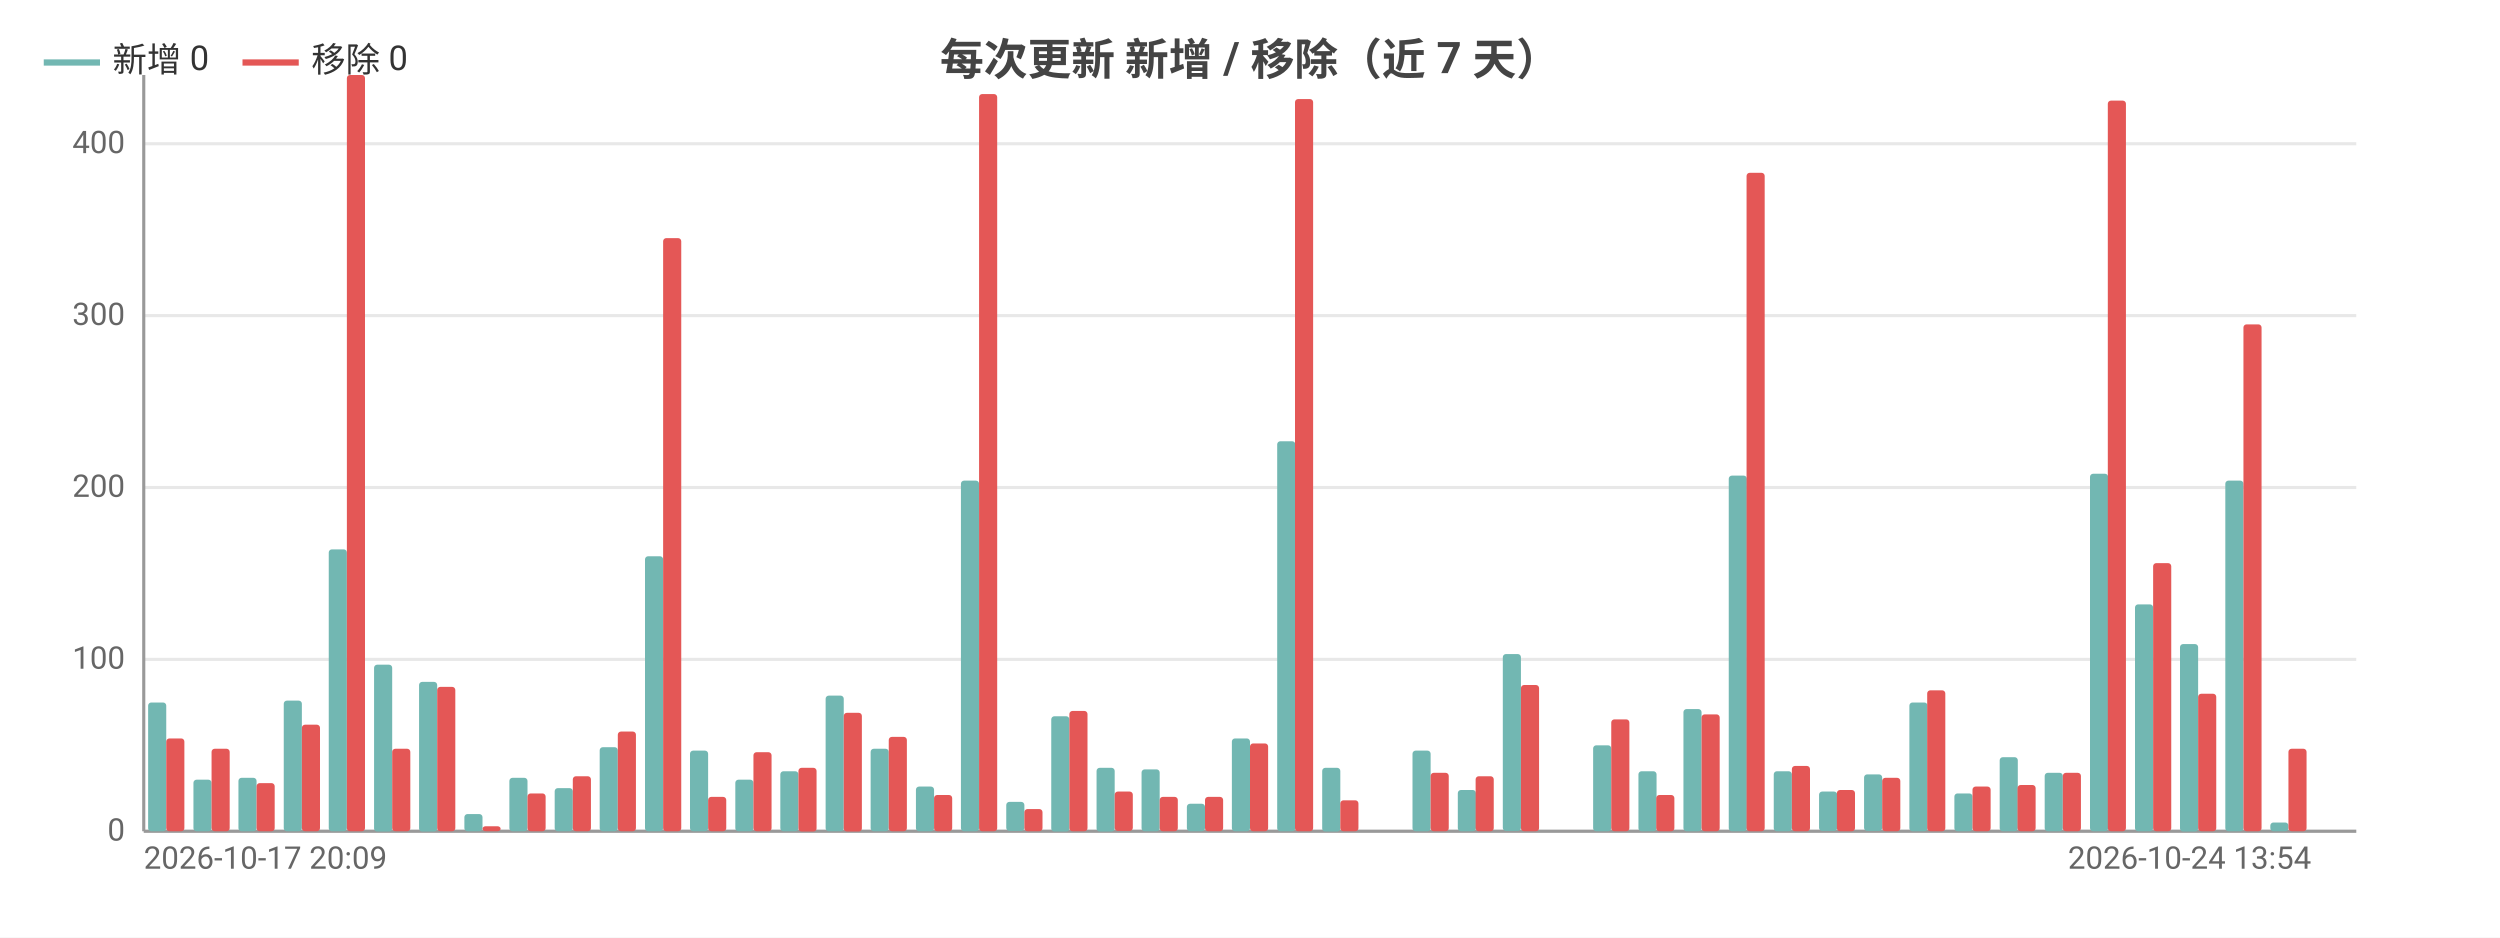
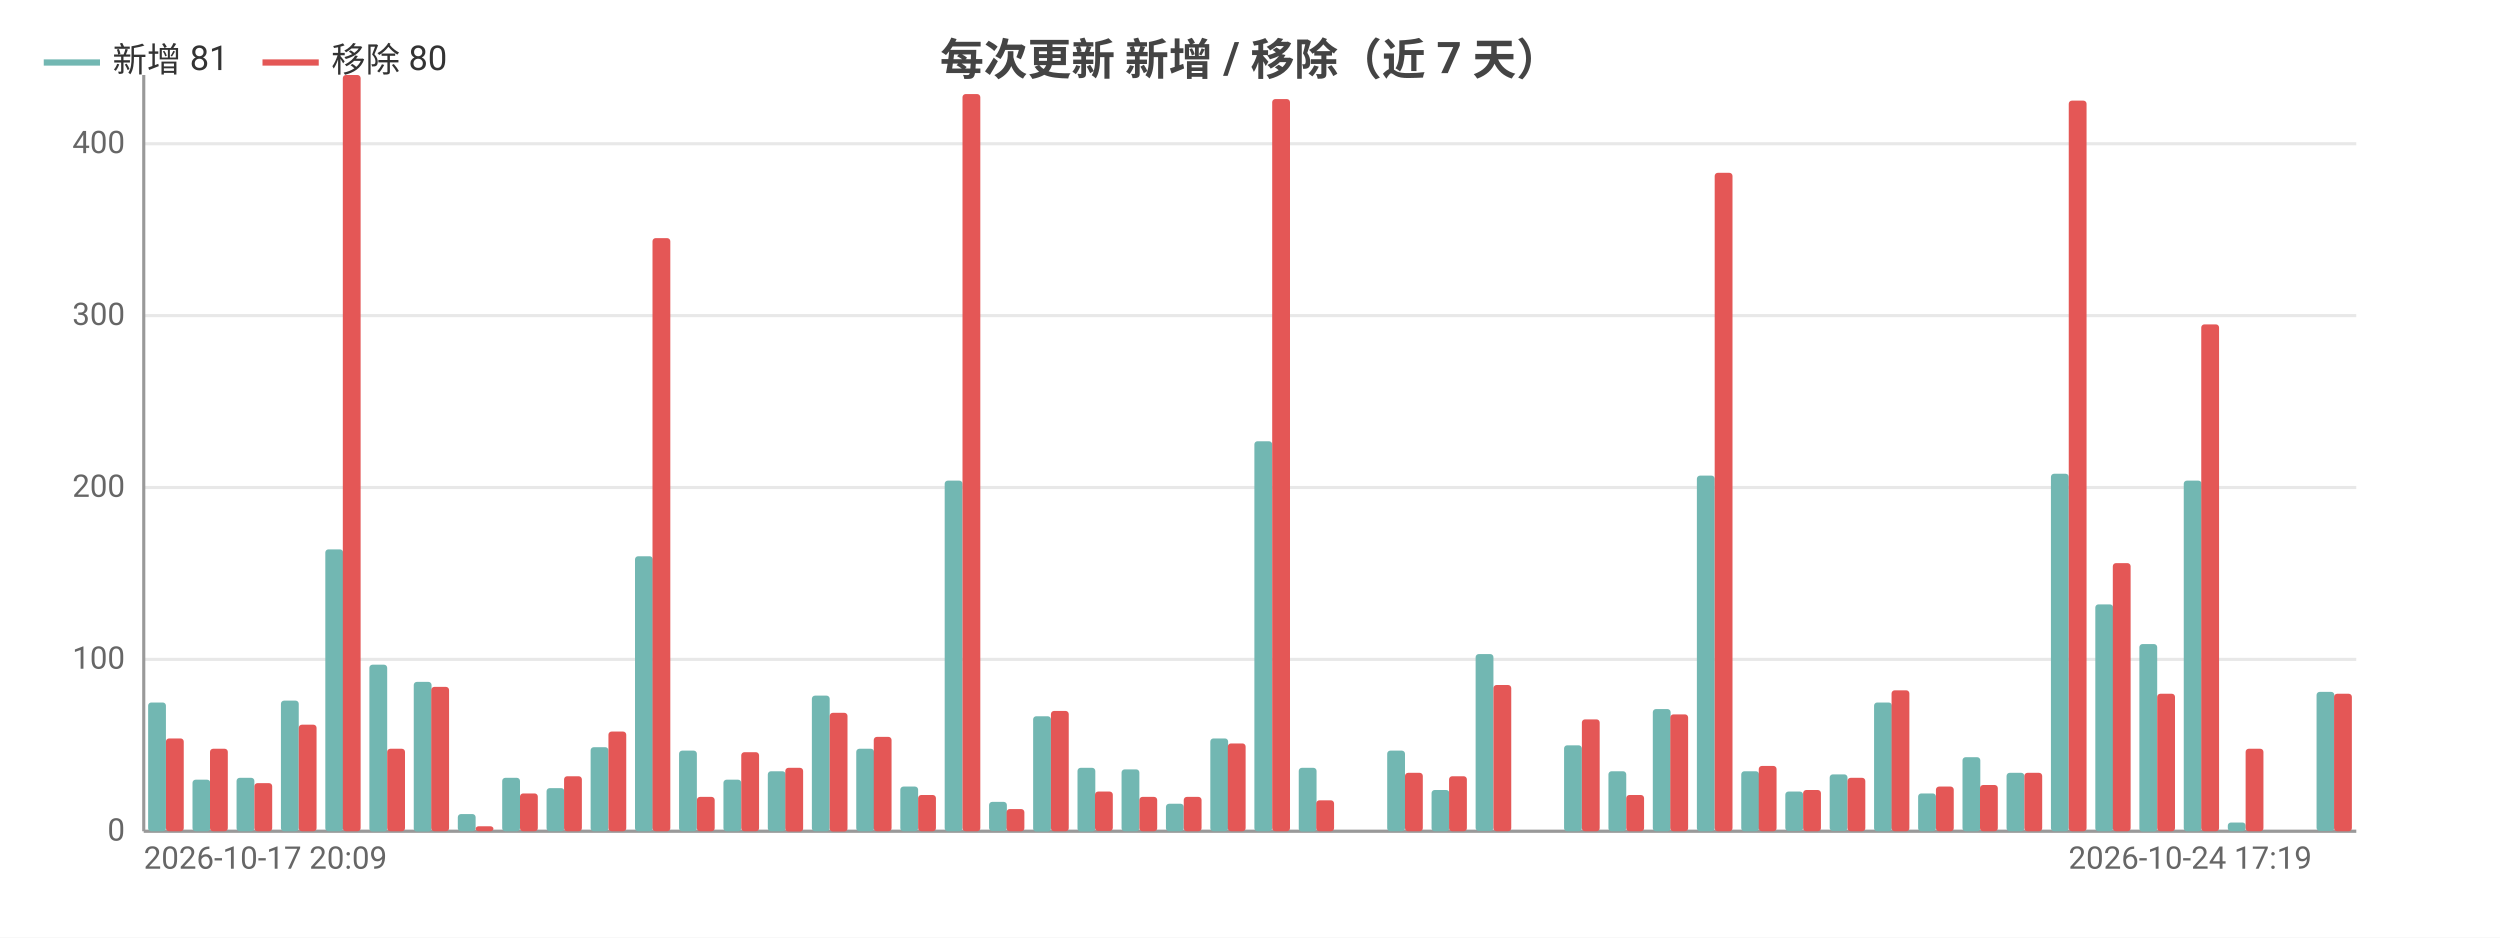
<svg xmlns="http://www.w3.org/2000/svg" width="800" height="300" viewBox="0 0 800 300">
  <rect width="800" height="300" fill="#ffffff" />
  <style>text{font-family:system-ui,-apple-system,'Segoe UI',Roboto,'PingFang SC','Microsoft YaHei','Noto Sans CJK SC',sans-serif}.g{stroke:#e8e8e8;stroke-width:1}.a{stroke:#999;stroke-width:1}.t{font-size:10px;fill:#666}.m{font-size:10px;text-anchor:middle;fill:#666}.e{font-size:10px;text-anchor:end;fill:#666}.l{font-size:11px;fill:#333}.tt{font-size:14px;font-weight:600;text-anchor:middle;fill:#444}.em{font-size:13px;text-anchor:middle;fill:#999}</style>
  <text class="tt" x="400.0" y="24">每次更新 新增 / 移除（近 7 天）</text>
  <line class="g" x1="46" y1="266" x2="754" y2="266" />
  <text class="e" x="40" y="269">0</text>
  <line class="g" x1="46" y1="211" x2="754" y2="211" />
  <text class="e" x="40" y="214">100</text>
  <line class="g" x1="46" y1="156" x2="754" y2="156" />
  <text class="e" x="40" y="159">200</text>
  <line class="g" x1="46" y1="101" x2="754" y2="101" />
  <text class="e" x="40" y="104">300</text>
  <line class="g" x1="46" y1="46" x2="754" y2="46" />
  <text class="e" x="40" y="49">400</text>
  <line class="a" x1="46" y1="24" x2="46" y2="266" />
  <line class="a" x1="46" y1="266" x2="754" y2="266" />
-   <rect x="47.4" y="224.8" width="5.8" height="41.2" fill="#72b7b2" rx="1" />
-   <rect x="53.2" y="236.3" width="5.8" height="29.7" fill="#e45756" rx="1" />
-   <rect x="61.9" y="249.5" width="5.8" height="16.5" fill="#72b7b2" rx="1" />
-   <rect x="67.7" y="239.6" width="5.8" height="26.4" fill="#e45756" rx="1" />
-   <rect x="76.3" y="248.9" width="5.8" height="17.1" fill="#72b7b2" rx="1" />
-   <rect x="82.1" y="250.6" width="5.8" height="15.4" fill="#e45756" rx="1" />
-   <rect x="90.8" y="224.2" width="5.8" height="41.8" fill="#72b7b2" rx="1" />
-   <rect x="96.6" y="231.9" width="5.8" height="34.1" fill="#e45756" rx="1" />
-   <rect x="105.2" y="175.8" width="5.8" height="90.2" fill="#72b7b2" rx="1" />
-   <rect x="111.0" y="24" width="5.8" height="242" fill="#e45756" rx="1" />
-   <rect x="119.7" y="212.7" width="5.8" height="53.4" fill="#72b7b2" rx="1" />
-   <rect x="125.5" y="239.6" width="5.8" height="26.4" fill="#e45756" rx="1" />
-   <rect x="134.1" y="218.2" width="5.8" height="47.9" fill="#72b7b2" rx="1" />
-   <rect x="139.9" y="219.8" width="5.8" height="46.2" fill="#e45756" rx="1" />
-   <rect x="148.6" y="260.5" width="5.8" height="5.5" fill="#72b7b2" rx="1" />
-   <rect x="154.4" y="264.4" width="5.8" height="1.6" fill="#e45756" rx="1" />
-   <rect x="163.0" y="248.9" width="5.8" height="17.1" fill="#72b7b2" rx="1" />
-   <rect x="168.8" y="253.9" width="5.8" height="12.1" fill="#e45756" rx="1" />
-   <rect x="177.5" y="252.2" width="5.8" height="13.8" fill="#72b7b2" rx="1" />
-   <rect x="183.3" y="248.4" width="5.8" height="17.6" fill="#e45756" rx="1" />
-   <rect x="191.9" y="239.1" width="5.8" height="26.9" fill="#72b7b2" rx="1" />
-   <rect x="197.7" y="234.1" width="5.8" height="31.9" fill="#e45756" rx="1" />
-   <rect x="206.4" y="178" width="5.8" height="88" fill="#72b7b2" rx="1" />
-   <rect x="212.2" y="76.2" width="5.8" height="189.8" fill="#e45756" rx="1" />
-   <rect x="220.8" y="240.2" width="5.8" height="25.8" fill="#72b7b2" rx="1" />
-   <rect x="226.6" y="255" width="5.8" height="11" fill="#e45756" rx="1" />
-   <rect x="235.3" y="249.5" width="5.8" height="16.5" fill="#72b7b2" rx="1" />
-   <rect x="241.1" y="240.7" width="5.8" height="25.3" fill="#e45756" rx="1" />
-   <rect x="249.7" y="246.8" width="5.8" height="19.2" fill="#72b7b2" rx="1" />
-   <rect x="255.5" y="245.7" width="5.8" height="20.4" fill="#e45756" rx="1" />
-   <rect x="264.2" y="222.6" width="5.8" height="43.4" fill="#72b7b2" rx="1" />
-   <rect x="270.0" y="228.1" width="5.8" height="38.0" fill="#e45756" rx="1" />
-   <rect x="278.6" y="239.6" width="5.8" height="26.4" fill="#72b7b2" rx="1" />
-   <rect x="284.4" y="235.8" width="5.8" height="30.2" fill="#e45756" rx="1" />
-   <rect x="293.1" y="251.7" width="5.8" height="14.3" fill="#72b7b2" rx="1" />
-   <rect x="298.9" y="254.4" width="5.8" height="11.6" fill="#e45756" rx="1" />
-   <rect x="307.5" y="153.8" width="5.8" height="112.2" fill="#72b7b2" rx="1" />
-   <rect x="313.3" y="30.1" width="5.8" height="235.9" fill="#e45756" rx="1" />
-   <rect x="322.0" y="256.6" width="5.8" height="9.3" fill="#72b7b2" rx="1" />
-   <rect x="327.8" y="258.9" width="5.8" height="7.1" fill="#e45756" rx="1" />
-   <rect x="336.4" y="229.2" width="5.8" height="36.9" fill="#72b7b2" rx="1" />
-   <rect x="342.2" y="227.5" width="5.8" height="38.5" fill="#e45756" rx="1" />
-   <rect x="350.9" y="245.7" width="5.8" height="20.4" fill="#72b7b2" rx="1" />
-   <rect x="356.7" y="253.3" width="5.8" height="12.6" fill="#e45756" rx="1" />
-   <rect x="365.3" y="246.2" width="5.8" height="19.8" fill="#72b7b2" rx="1" />
-   <rect x="371.1" y="255" width="5.8" height="11" fill="#e45756" rx="1" />
-   <rect x="379.8" y="257.2" width="5.8" height="8.8" fill="#72b7b2" rx="1" />
-   <rect x="385.6" y="255" width="5.8" height="11" fill="#e45756" rx="1" />
-   <rect x="394.2" y="236.3" width="5.8" height="29.7" fill="#72b7b2" rx="1" />
-   <rect x="400" y="237.9" width="5.8" height="28.1" fill="#e45756" rx="1" />
-   <rect x="408.7" y="141.2" width="5.8" height="124.8" fill="#72b7b2" rx="1" />
-   <rect x="414.4" y="31.7" width="5.8" height="234.3" fill="#e45756" rx="1" />
-   <rect x="423.1" y="245.7" width="5.8" height="20.4" fill="#72b7b2" rx="1" />
-   <rect x="428.9" y="256.1" width="5.8" height="9.9" fill="#e45756" rx="1" />
-   <rect x="437.6" y="266" width="5.8" height="0" fill="#72b7b2" rx="1" />
-   <rect x="443.3" y="266" width="5.8" height="0" fill="#e45756" rx="1" />
-   <rect x="452.0" y="240.2" width="5.8" height="25.8" fill="#72b7b2" rx="1" />
-   <rect x="457.8" y="247.3" width="5.8" height="18.7" fill="#e45756" rx="1" />
-   <rect x="466.5" y="252.8" width="5.8" height="13.2" fill="#72b7b2" rx="1" />
-   <rect x="472.2" y="248.4" width="5.8" height="17.6" fill="#e45756" rx="1" />
-   <rect x="480.9" y="209.3" width="5.8" height="56.6" fill="#72b7b2" rx="1" />
-   <rect x="486.7" y="219.2" width="5.8" height="46.8" fill="#e45756" rx="1" />
-   <rect x="495.4" y="266" width="5.8" height="0" fill="#72b7b2" rx="1" />
-   <rect x="501.1" y="266" width="5.8" height="0" fill="#e45756" rx="1" />
-   <rect x="509.8" y="238.5" width="5.8" height="27.5" fill="#72b7b2" rx="1" />
-   <rect x="515.6" y="230.2" width="5.8" height="35.8" fill="#e45756" rx="1" />
-   <rect x="524.3" y="246.8" width="5.8" height="19.2" fill="#72b7b2" rx="1" />
-   <rect x="530.0" y="254.4" width="5.8" height="11.6" fill="#e45756" rx="1" />
-   <rect x="538.7" y="226.9" width="5.8" height="39.1" fill="#72b7b2" rx="1" />
-   <rect x="544.5" y="228.6" width="5.8" height="37.4" fill="#e45756" rx="1" />
-   <rect x="553.2" y="152.2" width="5.8" height="113.8" fill="#72b7b2" rx="1" />
-   <rect x="558.9" y="55.3" width="5.8" height="210.7" fill="#e45756" rx="1" />
-   <rect x="567.6" y="246.8" width="5.8" height="19.2" fill="#72b7b2" rx="1" />
-   <rect x="573.4" y="245.1" width="5.8" height="20.9" fill="#e45756" rx="1" />
-   <rect x="582.1" y="253.3" width="5.8" height="12.6" fill="#72b7b2" rx="1" />
-   <rect x="587.8" y="252.8" width="5.8" height="13.2" fill="#e45756" rx="1" />
-   <rect x="596.5" y="247.8" width="5.8" height="18.1" fill="#72b7b2" rx="1" />
-   <rect x="602.3" y="248.9" width="5.8" height="17.1" fill="#e45756" rx="1" />
-   <rect x="611.0" y="224.8" width="5.8" height="41.2" fill="#72b7b2" rx="1" />
-   <rect x="616.7" y="220.9" width="5.8" height="45.1" fill="#e45756" rx="1" />
-   <rect x="625.4" y="253.9" width="5.8" height="12.1" fill="#72b7b2" rx="1" />
-   <rect x="631.2" y="251.7" width="5.8" height="14.3" fill="#e45756" rx="1" />
-   <rect x="639.9" y="242.3" width="5.8" height="23.7" fill="#72b7b2" rx="1" />
-   <rect x="645.6" y="251.2" width="5.8" height="14.8" fill="#e45756" rx="1" />
-   <rect x="654.3" y="247.3" width="5.8" height="18.7" fill="#72b7b2" rx="1" />
-   <rect x="660.1" y="247.3" width="5.8" height="18.7" fill="#e45756" rx="1" />
-   <rect x="668.8" y="151.6" width="5.8" height="114.4" fill="#72b7b2" rx="1" />
-   <rect x="674.5" y="32.2" width="5.8" height="233.8" fill="#e45756" rx="1" />
-   <rect x="683.2" y="193.4" width="5.8" height="72.6" fill="#72b7b2" rx="1" />
-   <rect x="689.0" y="180.2" width="5.8" height="85.8" fill="#e45756" rx="1" />
-   <rect x="697.6" y="206.1" width="5.8" height="60.0" fill="#72b7b2" rx="1" />
-   <rect x="703.4" y="222" width="5.8" height="44" fill="#e45756" rx="1" />
-   <rect x="712.1" y="153.8" width="5.8" height="112.2" fill="#72b7b2" rx="1" />
-   <rect x="717.9" y="103.8" width="5.8" height="162.2" fill="#e45756" rx="1" />
-   <rect x="726.5" y="263.2" width="5.8" height="2.8" fill="#72b7b2" rx="1" />
-   <rect x="732.3" y="239.6" width="5.8" height="26.4" fill="#e45756" rx="1" />
-   <rect x="741.0" y="266" width="5.8" height="0" fill="#72b7b2" rx="1" />
-   <rect x="746.8" y="266" width="5.8" height="0" fill="#e45756" rx="1" />
+   <rect x="47.4" y="224.8" width="5.7" height="41.2" fill="#72b7b2" rx="1" />
+   <rect x="53.1" y="236.3" width="5.7" height="29.7" fill="#e45756" rx="1" />
+   <rect x="61.6" y="249.5" width="5.7" height="16.5" fill="#72b7b2" rx="1" />
+   <rect x="67.2" y="239.6" width="5.7" height="26.4" fill="#e45756" rx="1" />
+   <rect x="75.7" y="248.9" width="5.7" height="17.1" fill="#72b7b2" rx="1" />
+   <rect x="81.4" y="250.6" width="5.7" height="15.4" fill="#e45756" rx="1" />
+   <rect x="89.9" y="224.2" width="5.7" height="41.8" fill="#72b7b2" rx="1" />
+   <rect x="95.6" y="231.9" width="5.7" height="34.1" fill="#e45756" rx="1" />
+   <rect x="104.1" y="175.8" width="5.7" height="90.2" fill="#72b7b2" rx="1" />
+   <rect x="109.7" y="24" width="5.7" height="242" fill="#e45756" rx="1" />
+   <rect x="118.2" y="212.7" width="5.7" height="53.4" fill="#72b7b2" rx="1" />
+   <rect x="123.9" y="239.6" width="5.7" height="26.4" fill="#e45756" rx="1" />
+   <rect x="132.4" y="218.2" width="5.7" height="47.9" fill="#72b7b2" rx="1" />
+   <rect x="138.0" y="219.8" width="5.7" height="46.2" fill="#e45756" rx="1" />
+   <rect x="146.5" y="260.5" width="5.7" height="5.5" fill="#72b7b2" rx="1" />
+   <rect x="152.2" y="264.4" width="5.7" height="1.6" fill="#e45756" rx="1" />
+   <rect x="160.7" y="248.9" width="5.7" height="17.1" fill="#72b7b2" rx="1" />
+   <rect x="166.4" y="253.9" width="5.7" height="12.1" fill="#e45756" rx="1" />
+   <rect x="174.9" y="252.2" width="5.7" height="13.8" fill="#72b7b2" rx="1" />
+   <rect x="180.5" y="248.4" width="5.7" height="17.6" fill="#e45756" rx="1" />
+   <rect x="189.0" y="239.1" width="5.7" height="26.9" fill="#72b7b2" rx="1" />
+   <rect x="194.7" y="234.1" width="5.7" height="31.9" fill="#e45756" rx="1" />
+   <rect x="203.2" y="178" width="5.7" height="88" fill="#72b7b2" rx="1" />
+   <rect x="208.8" y="76.2" width="5.7" height="189.8" fill="#e45756" rx="1" />
+   <rect x="217.3" y="240.2" width="5.7" height="25.8" fill="#72b7b2" rx="1" />
+   <rect x="223" y="255" width="5.7" height="11" fill="#e45756" rx="1" />
+   <rect x="231.5" y="249.5" width="5.7" height="16.5" fill="#72b7b2" rx="1" />
+   <rect x="237.2" y="240.7" width="5.7" height="25.3" fill="#e45756" rx="1" />
+   <rect x="245.7" y="246.8" width="5.7" height="19.2" fill="#72b7b2" rx="1" />
+   <rect x="251.3" y="245.7" width="5.7" height="20.4" fill="#e45756" rx="1" />
+   <rect x="259.8" y="222.6" width="5.7" height="43.4" fill="#72b7b2" rx="1" />
+   <rect x="265.5" y="228.1" width="5.7" height="38.0" fill="#e45756" rx="1" />
+   <rect x="274.0" y="239.6" width="5.7" height="26.4" fill="#72b7b2" rx="1" />
+   <rect x="279.6" y="235.8" width="5.7" height="30.2" fill="#e45756" rx="1" />
+   <rect x="288.1" y="251.7" width="5.7" height="14.3" fill="#72b7b2" rx="1" />
+   <rect x="293.8" y="254.4" width="5.7" height="11.6" fill="#e45756" rx="1" />
+   <rect x="302.3" y="153.8" width="5.7" height="112.2" fill="#72b7b2" rx="1" />
+   <rect x="308.0" y="30.1" width="5.7" height="235.9" fill="#e45756" rx="1" />
+   <rect x="316.5" y="256.6" width="5.7" height="9.3" fill="#72b7b2" rx="1" />
+   <rect x="322.1" y="258.9" width="5.7" height="7.1" fill="#e45756" rx="1" />
+   <rect x="330.6" y="229.2" width="5.7" height="36.9" fill="#72b7b2" rx="1" />
+   <rect x="336.3" y="227.5" width="5.7" height="38.5" fill="#e45756" rx="1" />
+   <rect x="344.8" y="245.7" width="5.7" height="20.4" fill="#72b7b2" rx="1" />
+   <rect x="350.4" y="253.3" width="5.7" height="12.6" fill="#e45756" rx="1" />
+   <rect x="358.9" y="246.2" width="5.7" height="19.8" fill="#72b7b2" rx="1" />
+   <rect x="364.6" y="255" width="5.7" height="11" fill="#e45756" rx="1" />
+   <rect x="373.1" y="257.2" width="5.7" height="8.8" fill="#72b7b2" rx="1" />
+   <rect x="378.8" y="255" width="5.7" height="11" fill="#e45756" rx="1" />
+   <rect x="387.3" y="236.3" width="5.7" height="29.7" fill="#72b7b2" rx="1" />
+   <rect x="392.9" y="237.9" width="5.7" height="28.1" fill="#e45756" rx="1" />
+   <rect x="401.4" y="141.2" width="5.7" height="124.8" fill="#72b7b2" rx="1" />
+   <rect x="407.1" y="31.7" width="5.7" height="234.3" fill="#e45756" rx="1" />
+   <rect x="415.6" y="245.7" width="5.7" height="20.4" fill="#72b7b2" rx="1" />
+   <rect x="421.2" y="256.1" width="5.7" height="9.9" fill="#e45756" rx="1" />
+   <rect x="429.7" y="266" width="5.7" height="0" fill="#72b7b2" rx="1" />
+   <rect x="435.4" y="266" width="5.7" height="0" fill="#e45756" rx="1" />
+   <rect x="443.9" y="240.2" width="5.7" height="25.8" fill="#72b7b2" rx="1" />
+   <rect x="449.6" y="247.3" width="5.7" height="18.7" fill="#e45756" rx="1" />
+   <rect x="458.1" y="252.8" width="5.7" height="13.2" fill="#72b7b2" rx="1" />
+   <rect x="463.7" y="248.4" width="5.7" height="17.6" fill="#e45756" rx="1" />
+   <rect x="472.2" y="209.3" width="5.7" height="56.6" fill="#72b7b2" rx="1" />
+   <rect x="477.9" y="219.2" width="5.7" height="46.8" fill="#e45756" rx="1" />
+   <rect x="486.4" y="266" width="5.7" height="0" fill="#72b7b2" rx="1" />
+   <rect x="492.0" y="266" width="5.7" height="0" fill="#e45756" rx="1" />
+   <rect x="500.5" y="238.5" width="5.7" height="27.5" fill="#72b7b2" rx="1" />
+   <rect x="506.2" y="230.2" width="5.7" height="35.8" fill="#e45756" rx="1" />
+   <rect x="514.7" y="246.8" width="5.7" height="19.2" fill="#72b7b2" rx="1" />
+   <rect x="520.4" y="254.4" width="5.7" height="11.6" fill="#e45756" rx="1" />
+   <rect x="528.9" y="226.9" width="5.7" height="39.1" fill="#72b7b2" rx="1" />
+   <rect x="534.5" y="228.6" width="5.7" height="37.4" fill="#e45756" rx="1" />
+   <rect x="543.0" y="152.2" width="5.7" height="113.8" fill="#72b7b2" rx="1" />
+   <rect x="548.7" y="55.3" width="5.7" height="210.7" fill="#e45756" rx="1" />
+   <rect x="557.2" y="246.8" width="5.7" height="19.2" fill="#72b7b2" rx="1" />
+   <rect x="562.8" y="245.1" width="5.7" height="20.9" fill="#e45756" rx="1" />
+   <rect x="571.3" y="253.3" width="5.7" height="12.6" fill="#72b7b2" rx="1" />
+   <rect x="577" y="252.8" width="5.7" height="13.2" fill="#e45756" rx="1" />
+   <rect x="585.5" y="247.8" width="5.7" height="18.1" fill="#72b7b2" rx="1" />
+   <rect x="591.2" y="248.9" width="5.7" height="17.1" fill="#e45756" rx="1" />
+   <rect x="599.7" y="224.8" width="5.7" height="41.2" fill="#72b7b2" rx="1" />
+   <rect x="605.3" y="220.9" width="5.7" height="45.1" fill="#e45756" rx="1" />
+   <rect x="613.8" y="253.9" width="5.7" height="12.1" fill="#72b7b2" rx="1" />
+   <rect x="619.5" y="251.7" width="5.7" height="14.3" fill="#e45756" rx="1" />
+   <rect x="628.0" y="242.3" width="5.7" height="23.7" fill="#72b7b2" rx="1" />
+   <rect x="633.6" y="251.2" width="5.7" height="14.8" fill="#e45756" rx="1" />
+   <rect x="642.1" y="247.3" width="5.7" height="18.7" fill="#72b7b2" rx="1" />
+   <rect x="647.8" y="247.3" width="5.7" height="18.7" fill="#e45756" rx="1" />
+   <rect x="656.3" y="151.6" width="5.7" height="114.4" fill="#72b7b2" rx="1" />
+   <rect x="662.0" y="32.2" width="5.7" height="233.8" fill="#e45756" rx="1" />
+   <rect x="670.5" y="193.4" width="5.7" height="72.6" fill="#72b7b2" rx="1" />
+   <rect x="676.1" y="180.2" width="5.7" height="85.8" fill="#e45756" rx="1" />
+   <rect x="684.6" y="206.1" width="5.7" height="60.0" fill="#72b7b2" rx="1" />
+   <rect x="690.3" y="222" width="5.7" height="44" fill="#e45756" rx="1" />
+   <rect x="698.8" y="153.8" width="5.7" height="112.2" fill="#72b7b2" rx="1" />
+   <rect x="704.4" y="103.8" width="5.7" height="162.2" fill="#e45756" rx="1" />
+   <rect x="712.9" y="263.2" width="5.7" height="2.8" fill="#72b7b2" rx="1" />
+   <rect x="718.6" y="239.6" width="5.7" height="26.4" fill="#e45756" rx="1" />
+   <rect x="727.1" y="266" width="5.7" height="0" fill="#72b7b2" rx="1" />
+   <rect x="732.8" y="266" width="5.7" height="0" fill="#e45756" rx="1" />
+   <rect x="741.3" y="221.4" width="5.7" height="44.5" fill="#72b7b2" rx="1" />
+   <rect x="746.9" y="222" width="5.7" height="44" fill="#e45756" rx="1" />
  <text class="t" x="46" y="278">2026-10-17 20:09</text>
-   <text class="e" x="739.6" y="278">2026-10-24 13:54</text>
+   <text class="e" x="739.8" y="278">2026-10-24 17:19</text>
  <line x1="14" y1="20" x2="32" y2="20" stroke="#72b7b2" stroke-width="2" />
-   <text class="l" x="36" y="23">新增 0</text>
-   <line x1="77.6" y1="20" x2="95.6" y2="20" stroke="#e45756" stroke-width="2" />
-   <text class="l" x="99.6" y="23">移除 0</text>
+   <text class="l" x="36" y="23">新增 81</text>
+   <line x1="84.0" y1="20" x2="102.0" y2="20" stroke="#e45756" stroke-width="2" />
+   <text class="l" x="106.0" y="23">移除 80</text>
</svg>
